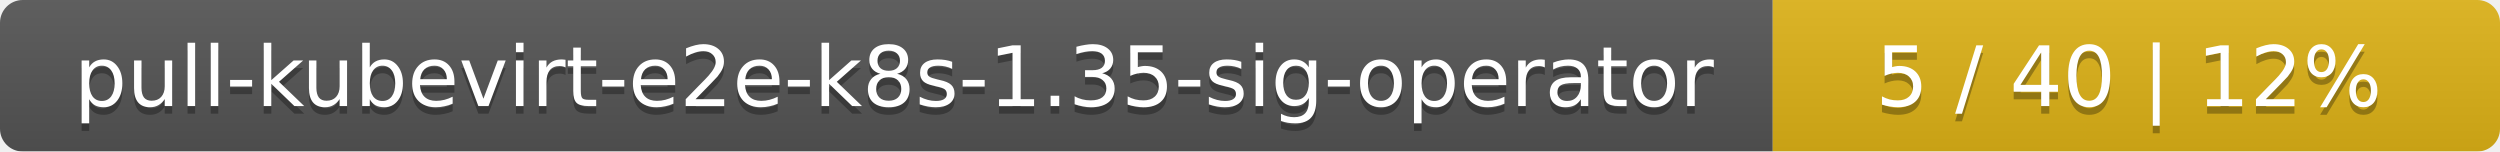
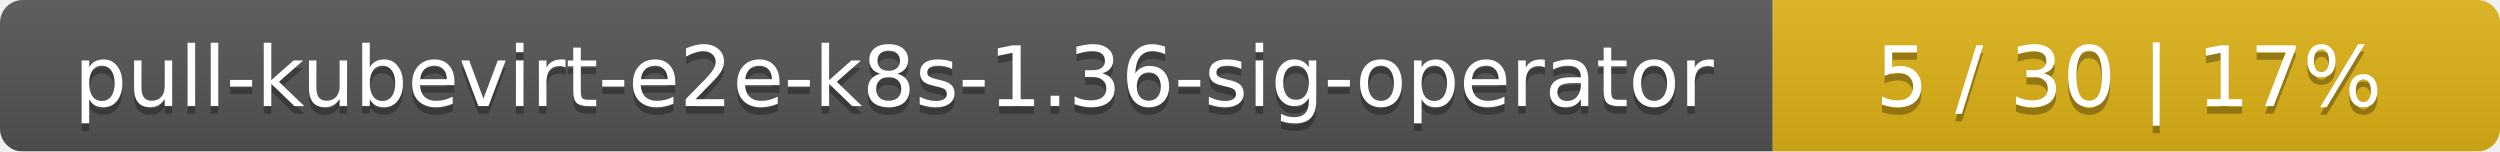
<svg xmlns="http://www.w3.org/2000/svg" width="330" height="20">
  <linearGradient id="smooth" x2="0" y2="100%">
    <stop offset="0" stop-color="#bbb" stop-opacity=".1" />
    <stop offset="1" stop-opacity=".1" />
  </linearGradient>
  <mask id="round">
    <rect width="330" height="20" rx="3" fill="#fff" />
  </mask>
  <g mask="url(#round)">
    <rect width="234" height="20" fill="#555" />
    <rect x="234" width="96" height="20" fill="#dfb317" />
    <rect width="330" height="20" fill="url(#smooth)" />
  </g>
  <g fill="#fff" text-anchor="middle" font-family="DejaVu Sans,Verdana,Geneva,sans-serif" font-size="11">
-     <text x="118" y="15" fill="#010101" fill-opacity=".3">pull-kubevirt-e2e-k8s-1.35-sig-operator</text>
-     <text x="118" y="14">pull-kubevirt-e2e-k8s-1.35-sig-operator</text>
-     <text x="281" y="15" fill="#010101" fill-opacity=".3">5 / 40    |    12%</text>
-     <text x="281" y="14">5 / 40    |    12%</text>
+     <text x="118" y="15" fill="#010101" fill-opacity=".3">pull-kubevirt-e2e-k8s-1.36-sig-operator</text>
+     <text x="118" y="14">pull-kubevirt-e2e-k8s-1.36-sig-operator</text>
+     <text x="281" y="15" fill="#010101" fill-opacity=".3">5 / 30    |    17%</text>
+     <text x="281" y="14">5 / 30    |    17%</text>
  </g>
</svg>
